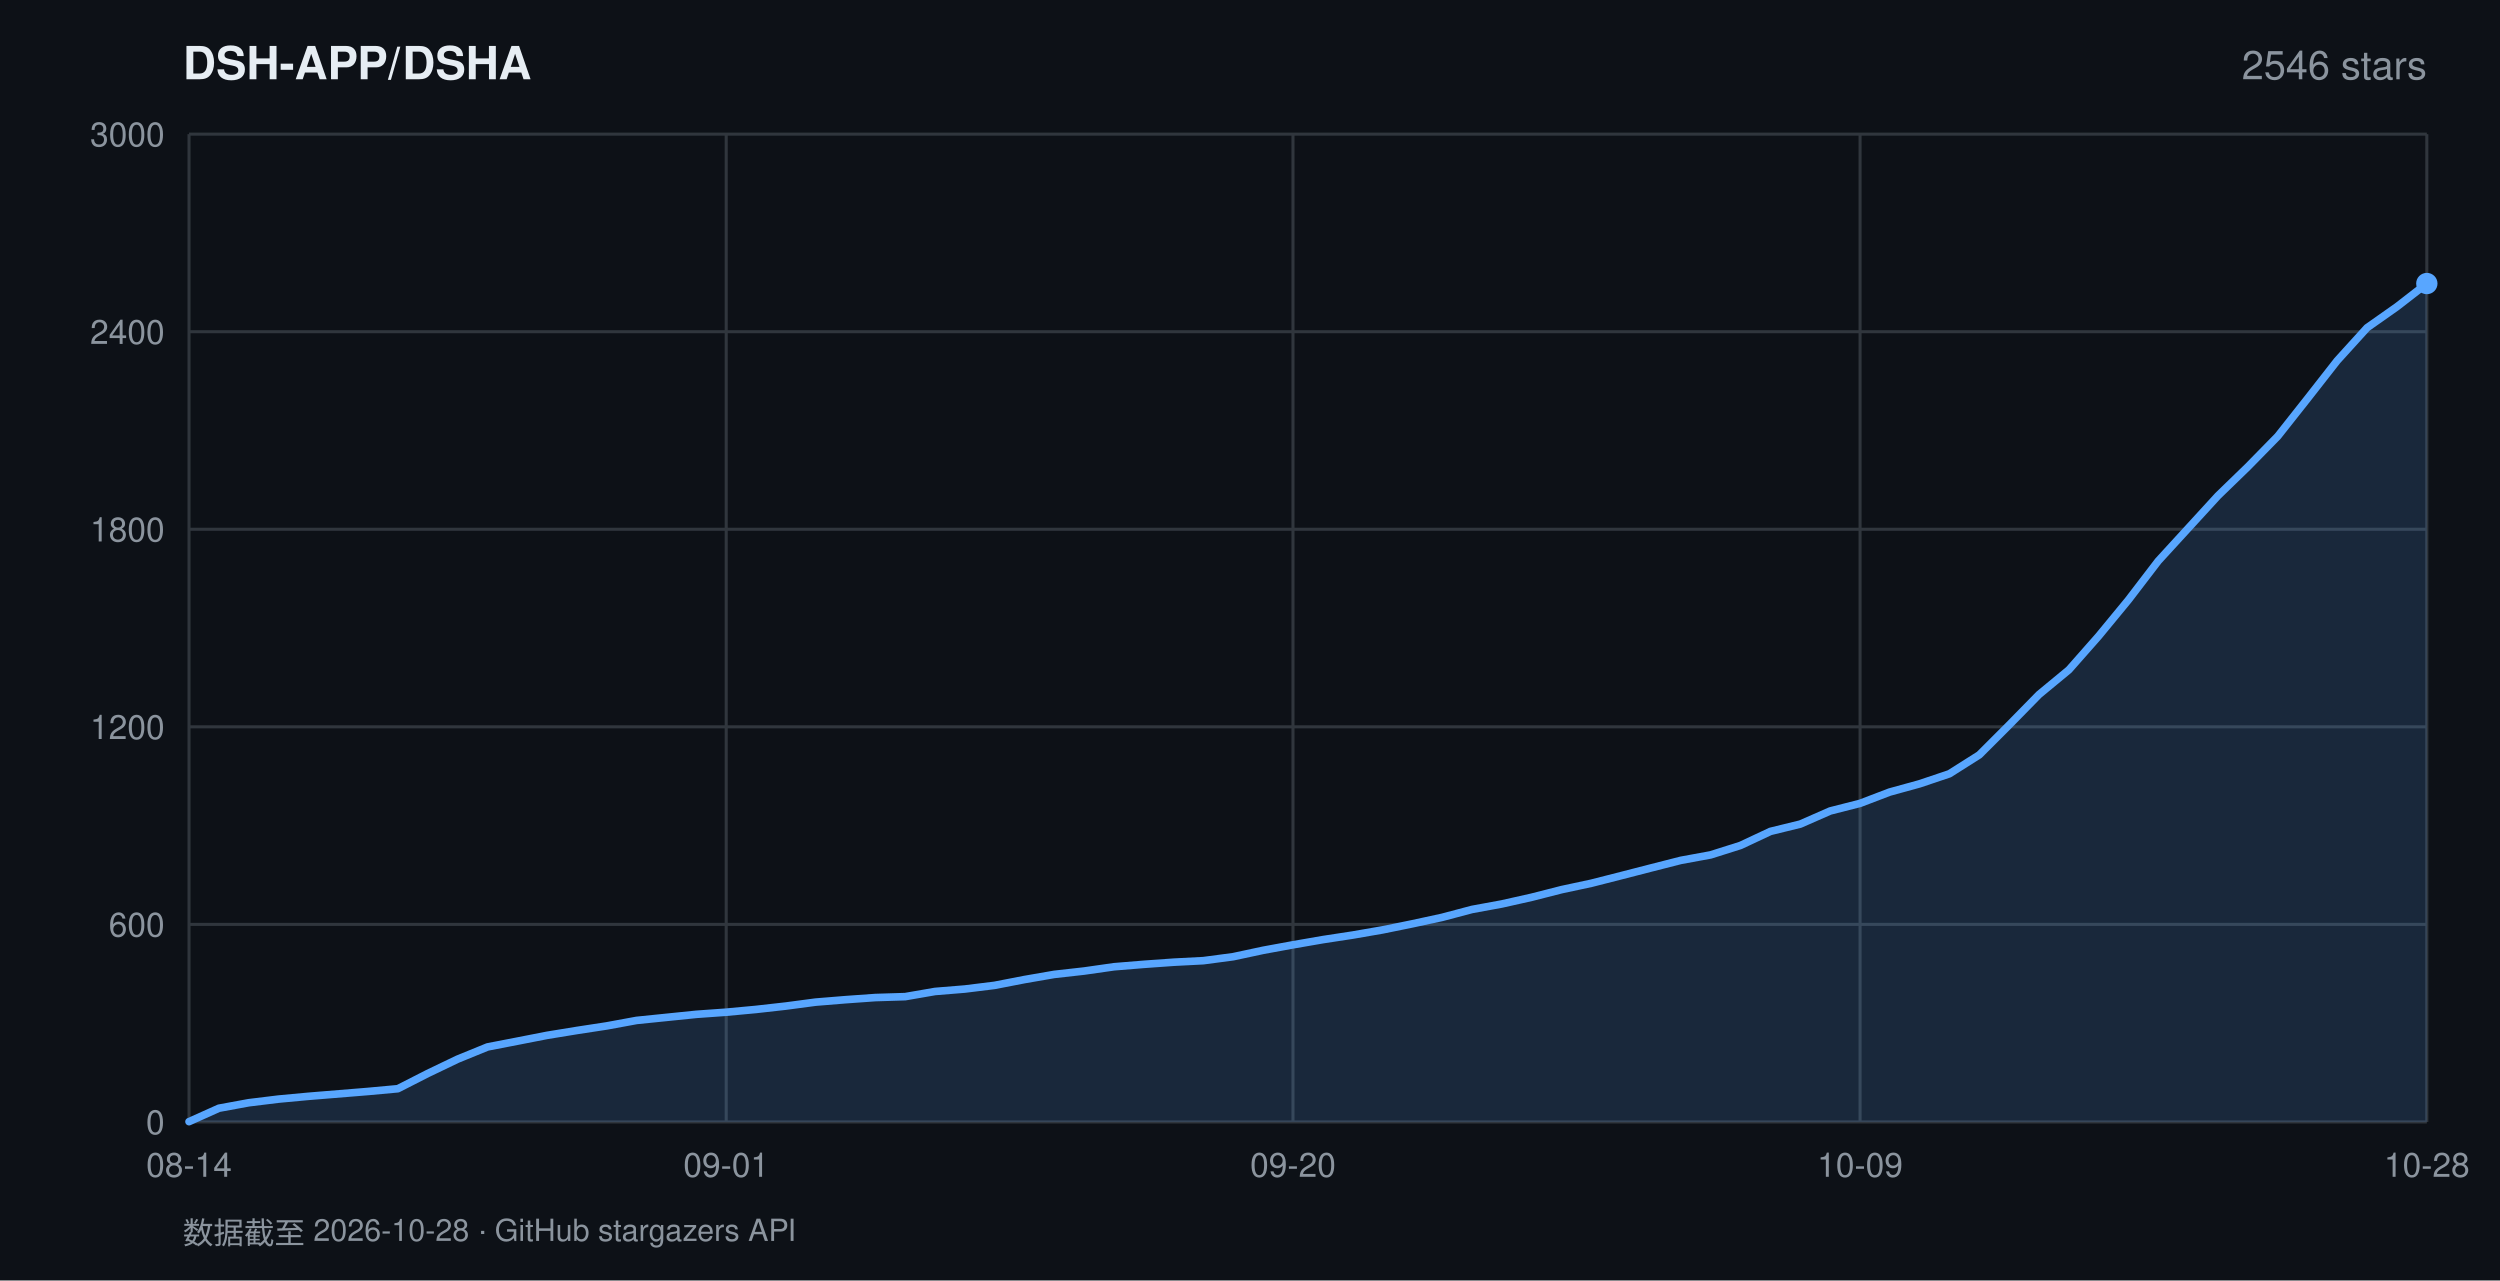
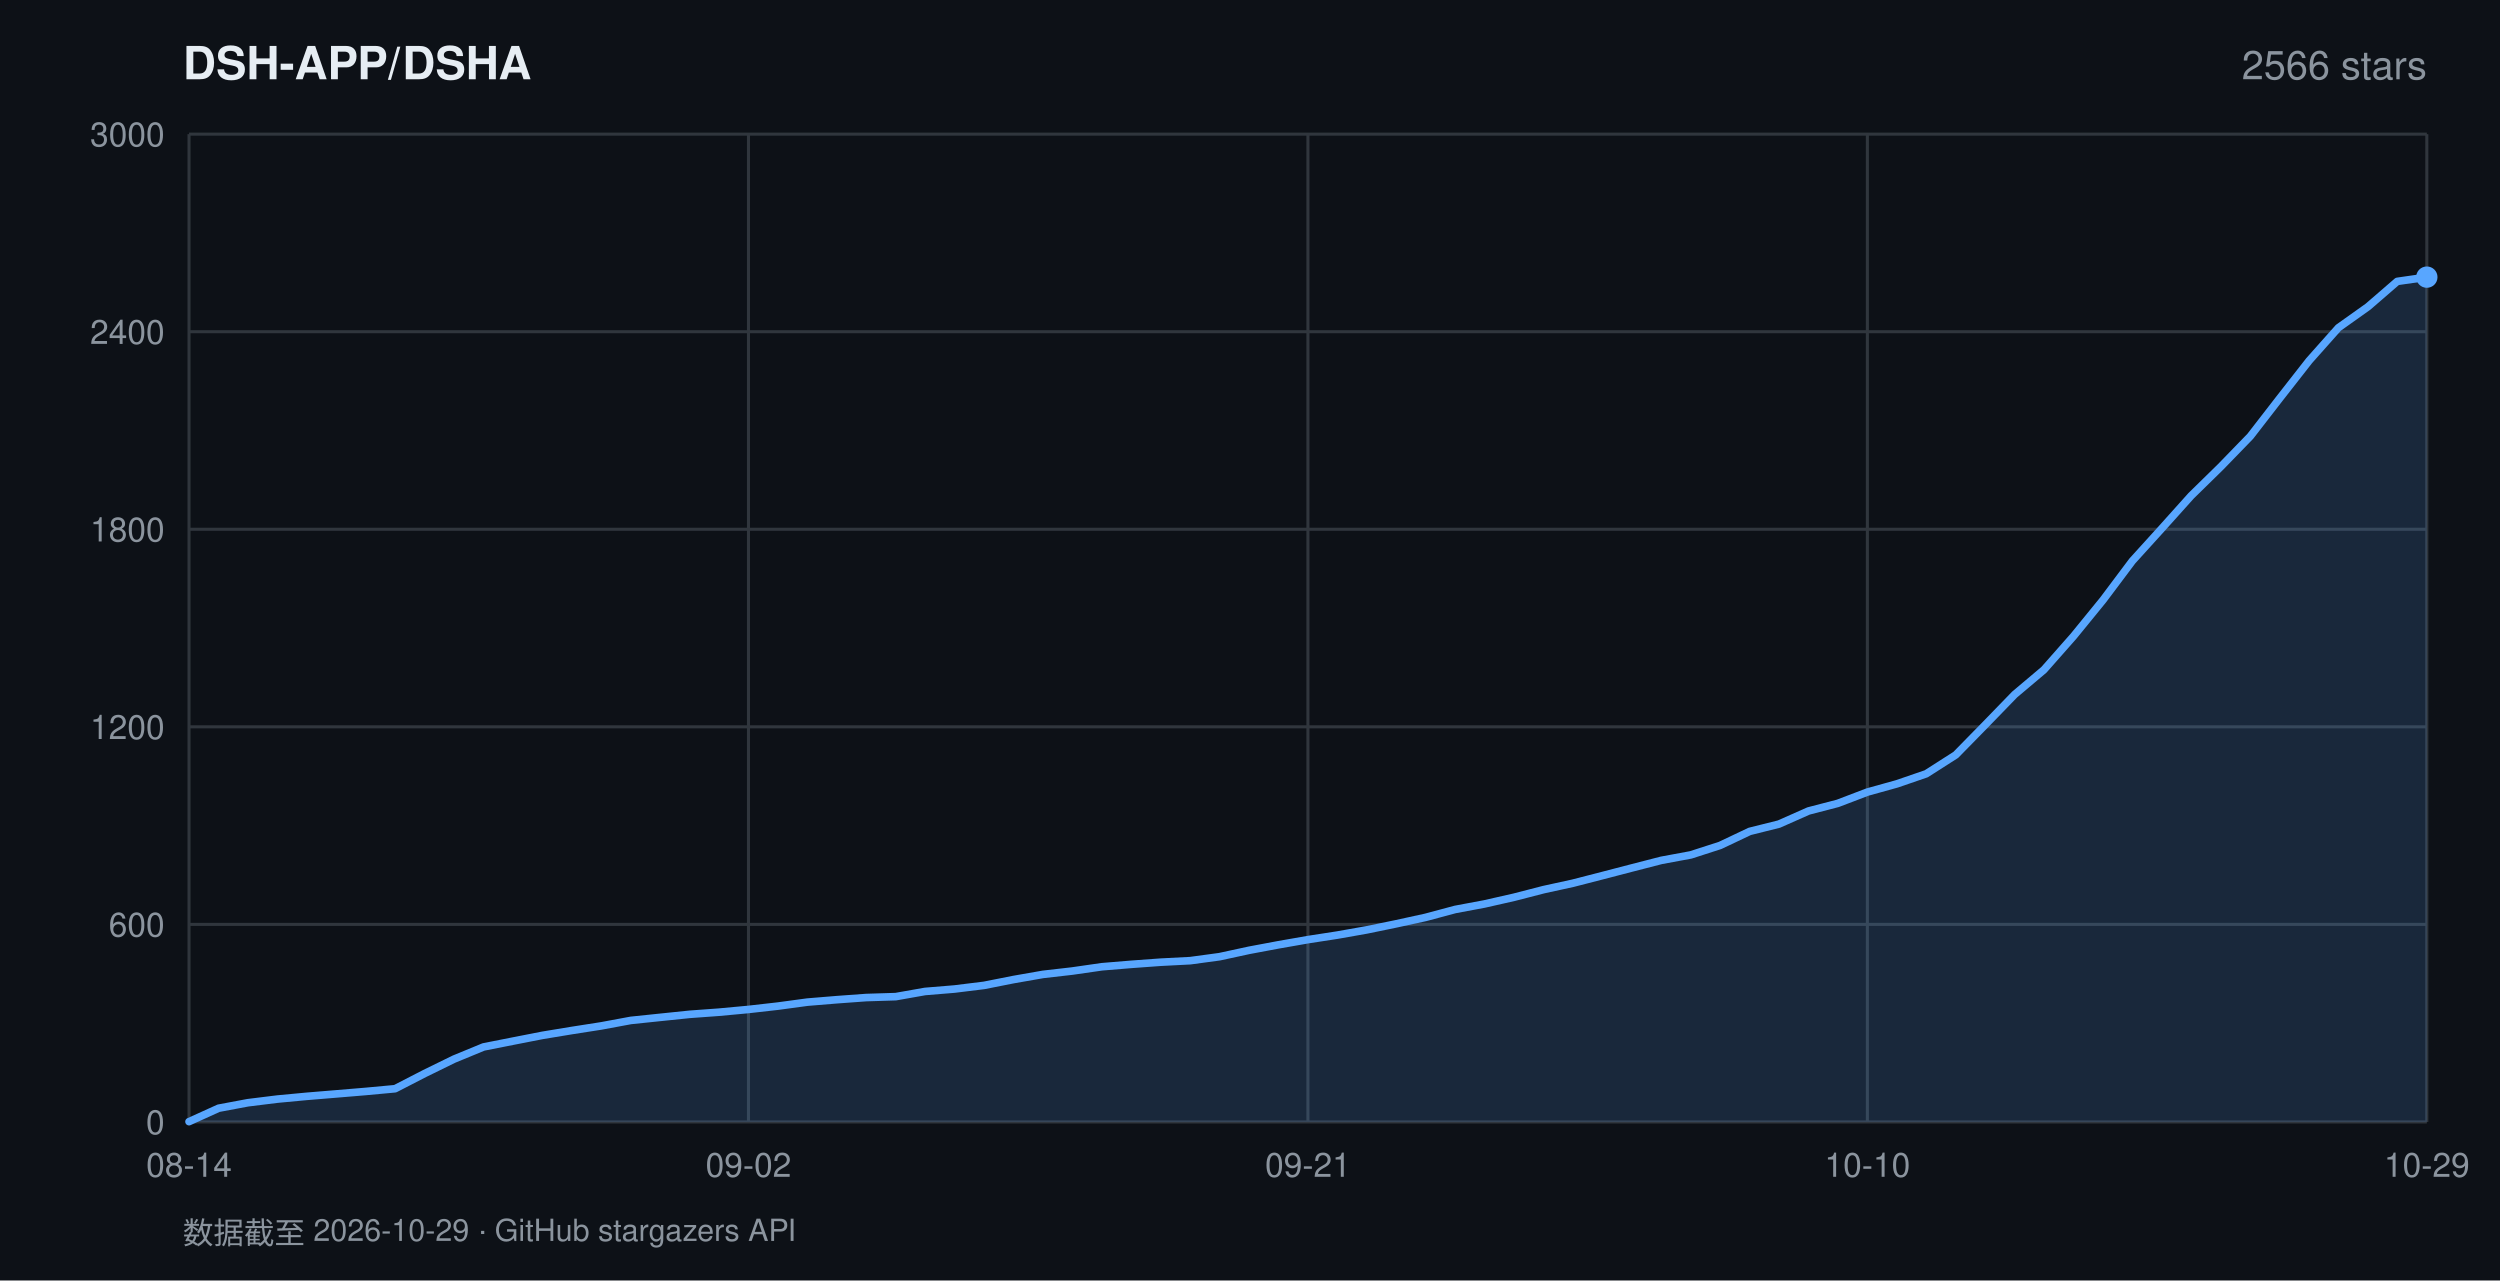
<svg xmlns="http://www.w3.org/2000/svg" width="820" height="420" viewBox="0 0 820 420" font-family="-apple-system,BlinkMacSystemFont,'Segoe UI',Helvetica,Arial,sans-serif">
  <rect width="820" height="420" fill="#0d1117" />
  <text x="60" y="26" fill="#e6edf3" font-size="15" font-weight="600">DSH-APP/DSHA</text>
-   <text x="796" y="26" fill="#8b949e" font-size="13" text-anchor="end">2546 stars</text>
+   <text x="796" y="26" fill="#8b949e" font-size="13" text-anchor="end">2566 stars</text>
  <line x1="62" y1="368.0" x2="796" y2="368.0" stroke="#30363d" stroke-width="1" />
  <text x="54" y="372.0" fill="#8b949e" font-size="11" text-anchor="end">0</text>
  <line x1="62" y1="303.2" x2="796" y2="303.2" stroke="#30363d" stroke-width="1" />
  <text x="54" y="307.2" fill="#8b949e" font-size="11" text-anchor="end">600</text>
  <line x1="62" y1="238.4" x2="796" y2="238.4" stroke="#30363d" stroke-width="1" />
  <text x="54" y="242.4" fill="#8b949e" font-size="11" text-anchor="end">1200</text>
  <line x1="62" y1="173.6" x2="796" y2="173.6" stroke="#30363d" stroke-width="1" />
  <text x="54" y="177.6" fill="#8b949e" font-size="11" text-anchor="end">1800</text>
  <line x1="62" y1="108.8" x2="796" y2="108.8" stroke="#30363d" stroke-width="1" />
  <text x="54" y="112.8" fill="#8b949e" font-size="11" text-anchor="end">2400</text>
  <line x1="62" y1="44.0" x2="796" y2="44.0" stroke="#30363d" stroke-width="1" />
  <text x="54" y="48.0" fill="#8b949e" font-size="11" text-anchor="end">3000</text>
  <line x1="62.0" y1="44" x2="62.0" y2="368" stroke="#30363d" stroke-width="1" />
  <text x="62.0" y="386" fill="#8b949e" font-size="11" text-anchor="middle">08-14</text>
-   <line x1="238.2" y1="44" x2="238.2" y2="368" stroke="#30363d" stroke-width="1" />
-   <text x="238.2" y="386" fill="#8b949e" font-size="11" text-anchor="middle">09-01</text>
-   <line x1="424.1" y1="44" x2="424.1" y2="368" stroke="#30363d" stroke-width="1" />
-   <text x="424.1" y="386" fill="#8b949e" font-size="11" text-anchor="middle">09-20</text>
-   <line x1="610.1" y1="44" x2="610.1" y2="368" stroke="#30363d" stroke-width="1" />
-   <text x="610.1" y="386" fill="#8b949e" font-size="11" text-anchor="middle">10-09</text>
+   <line x1="245.5" y1="44" x2="245.5" y2="368" stroke="#30363d" stroke-width="1" />
+   <text x="245.5" y="386" fill="#8b949e" font-size="11" text-anchor="middle">09-02</text>
+   <line x1="429.0" y1="44" x2="429.0" y2="368" stroke="#30363d" stroke-width="1" />
+   <text x="429.0" y="386" fill="#8b949e" font-size="11" text-anchor="middle">09-21</text>
+   <line x1="612.5" y1="44" x2="612.5" y2="368" stroke="#30363d" stroke-width="1" />
+   <text x="612.5" y="386" fill="#8b949e" font-size="11" text-anchor="middle">10-10</text>
  <line x1="796.0" y1="44" x2="796.0" y2="368" stroke="#30363d" stroke-width="1" />
-   <text x="796.0" y="386" fill="#8b949e" font-size="11" text-anchor="middle">10-28</text>
-   <polygon points="62.0,368.0 62.0,367.9 71.8,363.5 81.6,361.7 91.4,360.5 101.1,359.6 110.9,358.8 120.7,358.0 130.5,357.1 140.3,352.1 150.1,347.4 159.9,343.4 169.7,341.5 179.4,339.6 189.2,338.0 199.0,336.5 208.8,334.7 218.6,333.7 228.4,332.7 238.2,332.0 247.9,331.1 257.7,330.0 267.5,328.7 277.3,327.9 287.1,327.2 296.9,326.9 306.7,325.2 316.5,324.4 326.2,323.2 336.0,321.3 345.8,319.6 355.6,318.5 365.4,317.1 375.2,316.3 385.0,315.6 394.7,315.1 404.5,313.8 414.3,311.7 424.1,309.9 433.9,308.2 443.7,306.7 453.5,305.0 463.3,303.0 473.0,300.9 482.8,298.3 492.6,296.5 502.4,294.3 512.2,291.8 522.0,289.7 531.8,287.2 541.5,284.7 551.3,282.2 561.1,280.4 570.9,277.3 580.7,272.7 590.5,270.3 600.3,266.0 610.1,263.5 619.8,259.8 629.6,257.1 639.4,253.8 649.2,247.6 659.0,237.8 668.8,227.8 678.6,219.7 688.3,208.7 698.1,196.8 707.9,184.0 717.7,173.3 727.5,162.6 737.3,153.1 747.1,143.1 756.9,130.7 766.6,118.3 776.4,107.5 786.2,100.6 796.0,93.0 796.0,368.0" fill="rgba(88,166,255,0.16)" />
-   <polyline points="62.0,367.9 71.8,363.5 81.6,361.7 91.4,360.5 101.1,359.6 110.9,358.8 120.7,358.0 130.5,357.1 140.3,352.1 150.1,347.4 159.9,343.4 169.7,341.5 179.4,339.6 189.2,338.0 199.0,336.5 208.8,334.7 218.6,333.7 228.4,332.7 238.2,332.0 247.9,331.1 257.7,330.0 267.5,328.7 277.3,327.9 287.1,327.2 296.9,326.9 306.7,325.2 316.5,324.4 326.2,323.2 336.0,321.3 345.8,319.6 355.6,318.5 365.4,317.1 375.2,316.3 385.0,315.6 394.7,315.1 404.5,313.8 414.3,311.7 424.1,309.9 433.9,308.2 443.7,306.7 453.5,305.0 463.3,303.0 473.0,300.9 482.8,298.3 492.6,296.5 502.4,294.3 512.2,291.8 522.0,289.7 531.8,287.2 541.5,284.7 551.3,282.2 561.1,280.4 570.9,277.3 580.7,272.7 590.5,270.3 600.3,266.0 610.1,263.5 619.8,259.8 629.6,257.1 639.4,253.8 649.2,247.6 659.0,237.8 668.8,227.8 678.6,219.7 688.3,208.7 698.1,196.8 707.9,184.0 717.7,173.3 727.5,162.6 737.3,153.1 747.1,143.1 756.9,130.7 766.6,118.3 776.4,107.5 786.2,100.6 796.0,93.0" fill="none" stroke="#58a6ff" stroke-width="2.5" stroke-linejoin="round" stroke-linecap="round" />
-   <circle cx="796.0" cy="93.0" r="3.5" fill="#58a6ff" />
-   <text x="60" y="408" fill="#8b949e" font-size="10">数据截至 2026-10-28 · GitHub stargazers API</text>
+   <text x="796.0" y="386" fill="#8b949e" font-size="11" text-anchor="middle">10-29</text>
+   <polygon points="62.0,368.0 62.0,367.9 71.7,363.5 81.3,361.7 91.0,360.5 100.6,359.6 110.3,358.8 119.9,358.0 129.6,357.1 139.3,352.1 148.9,347.4 158.6,343.4 168.2,341.5 177.9,339.6 187.6,338.0 197.2,336.5 206.9,334.7 216.5,333.7 226.2,332.7 235.8,332.0 245.5,331.1 255.2,330.0 264.8,328.7 274.5,327.9 284.1,327.2 293.8,326.9 303.4,325.2 313.1,324.4 322.8,323.2 332.4,321.3 342.1,319.6 351.7,318.5 361.4,317.1 371.1,316.3 380.7,315.6 390.4,315.1 400.0,313.8 409.7,311.7 419.3,309.9 429.0,308.2 438.7,306.7 448.3,305.0 458.0,303.0 467.6,300.9 477.3,298.3 486.9,296.5 496.6,294.3 506.3,291.8 515.9,289.7 525.6,287.2 535.2,284.7 544.9,282.2 554.6,280.4 564.2,277.3 573.9,272.7 583.5,270.3 593.2,266.0 602.8,263.5 612.5,259.8 622.2,257.1 631.8,253.8 641.5,247.6 651.1,237.8 660.8,227.8 670.4,219.7 680.1,208.7 689.8,196.8 699.4,184.0 709.1,173.3 718.7,162.6 728.4,153.1 738.1,143.1 747.7,130.7 757.4,118.3 767.0,107.5 776.7,100.6 786.3,92.3 796.0,90.9 796.0,368.0" fill="rgba(88,166,255,0.16)" />
+   <polyline points="62.0,367.9 71.7,363.5 81.3,361.7 91.0,360.5 100.6,359.6 110.3,358.8 119.9,358.0 129.6,357.1 139.3,352.1 148.9,347.4 158.6,343.4 168.2,341.5 177.9,339.6 187.6,338.0 197.2,336.5 206.9,334.7 216.5,333.7 226.2,332.7 235.8,332.0 245.5,331.1 255.2,330.0 264.8,328.7 274.5,327.9 284.1,327.2 293.8,326.9 303.4,325.2 313.1,324.4 322.8,323.2 332.4,321.3 342.1,319.6 351.7,318.5 361.4,317.1 371.1,316.3 380.7,315.6 390.4,315.1 400.0,313.8 409.7,311.7 419.3,309.9 429.0,308.2 438.7,306.7 448.3,305.0 458.0,303.0 467.6,300.9 477.3,298.3 486.9,296.5 496.6,294.3 506.3,291.8 515.9,289.7 525.6,287.2 535.2,284.7 544.9,282.2 554.6,280.4 564.2,277.3 573.9,272.7 583.5,270.3 593.2,266.0 602.8,263.5 612.5,259.8 622.2,257.1 631.8,253.8 641.5,247.6 651.1,237.8 660.8,227.8 670.4,219.7 680.1,208.7 689.8,196.8 699.4,184.0 709.1,173.3 718.7,162.6 728.4,153.1 738.1,143.1 747.7,130.7 757.4,118.3 767.0,107.5 776.7,100.6 786.3,92.3 796.0,90.9" fill="none" stroke="#58a6ff" stroke-width="2.5" stroke-linejoin="round" stroke-linecap="round" />
+   <circle cx="796.0" cy="90.9" r="3.5" fill="#58a6ff" />
+   <text x="60" y="408" fill="#8b949e" font-size="10">数据截至 2026-10-29 · GitHub stargazers API</text>
</svg>
